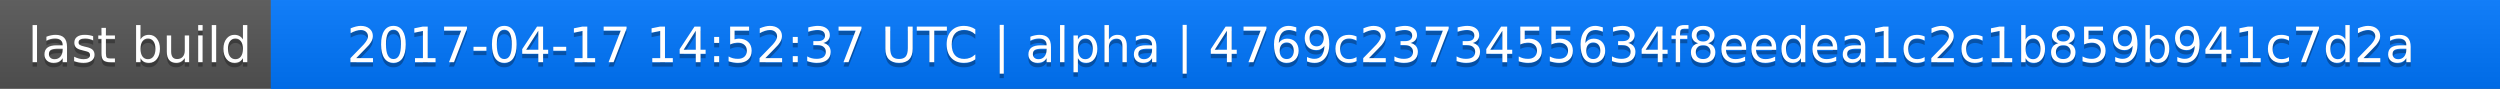
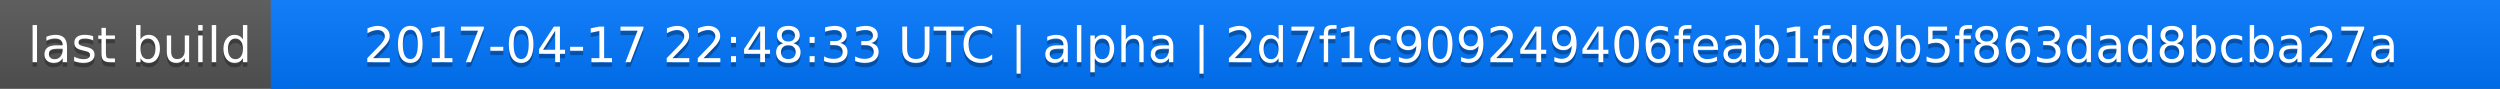
<svg xmlns="http://www.w3.org/2000/svg" width="563" height="20">
  <linearGradient id="a" x2="0" y2="100%">
    <stop offset="0" stop-color="#bbb" stop-opacity=".1" />
    <stop offset="1" stop-opacity=".1" />
  </linearGradient>
  <rect rx="0" width="563" height="20" fill="#555" />
  <rect rx="0" x="61" width="502" height="20" fill="#07f" />
  <path fill="#07f" d="M61 0h4v20h-4z" />
  <rect rx="0" width="563" height="20" fill="url(#a)" />
  <g fill="#fff" text-anchor="middle" font-family="DejaVu Sans,Verdana,Geneva,sans-serif" font-size="11">
    <text x="31.5" y="15" fill="#010101" fill-opacity=".3">last build</text>
    <text x="31.5" y="14">last build</text>
-     <text x="311" y="15" fill="#010101" fill-opacity=".3">2017-04-17 14:52:37 UTC | alpha | 4769c2373455634f8eedea1c2c1b859b941c7d2a</text>
-     <text x="311" y="14">2017-04-17 14:52:37 UTC | alpha | 4769c2373455634f8eedea1c2c1b859b941c7d2a</text>
+     <text x="311" y="15" fill="#010101" fill-opacity=".3">2017-04-17 22:48:33 UTC | alpha | 2d7f1c909249406feab1fd9b5f863dad8bcba27a</text>
+     <text x="311" y="14">2017-04-17 22:48:33 UTC | alpha | 2d7f1c909249406feab1fd9b5f863dad8bcba27a</text>
  </g>
</svg>
